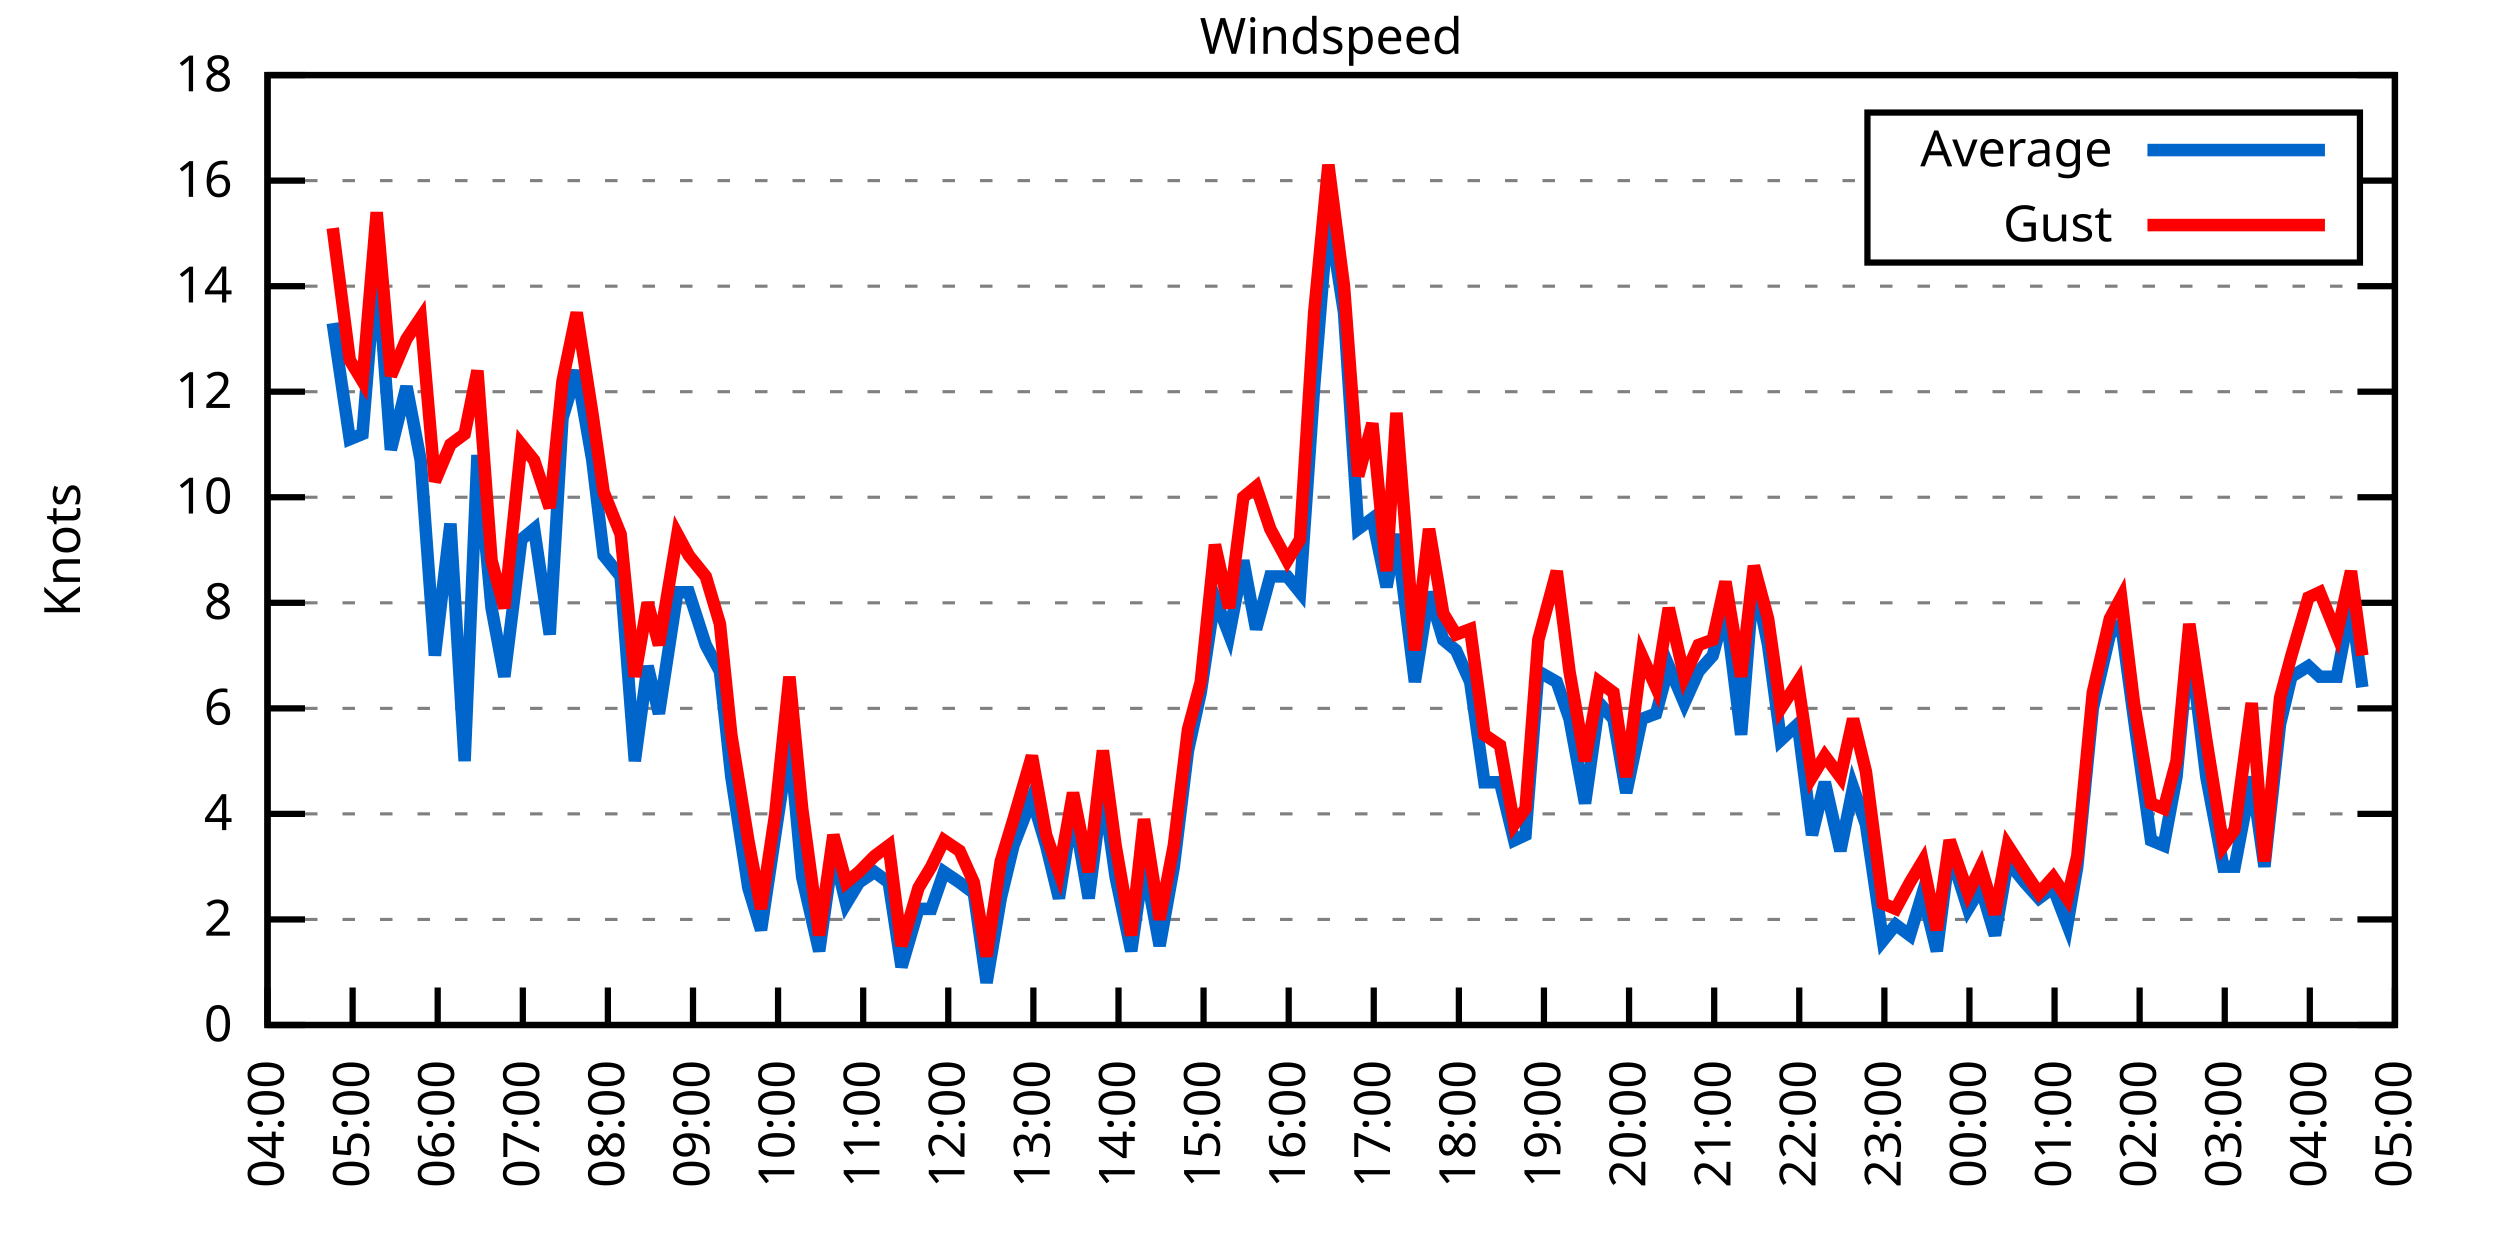
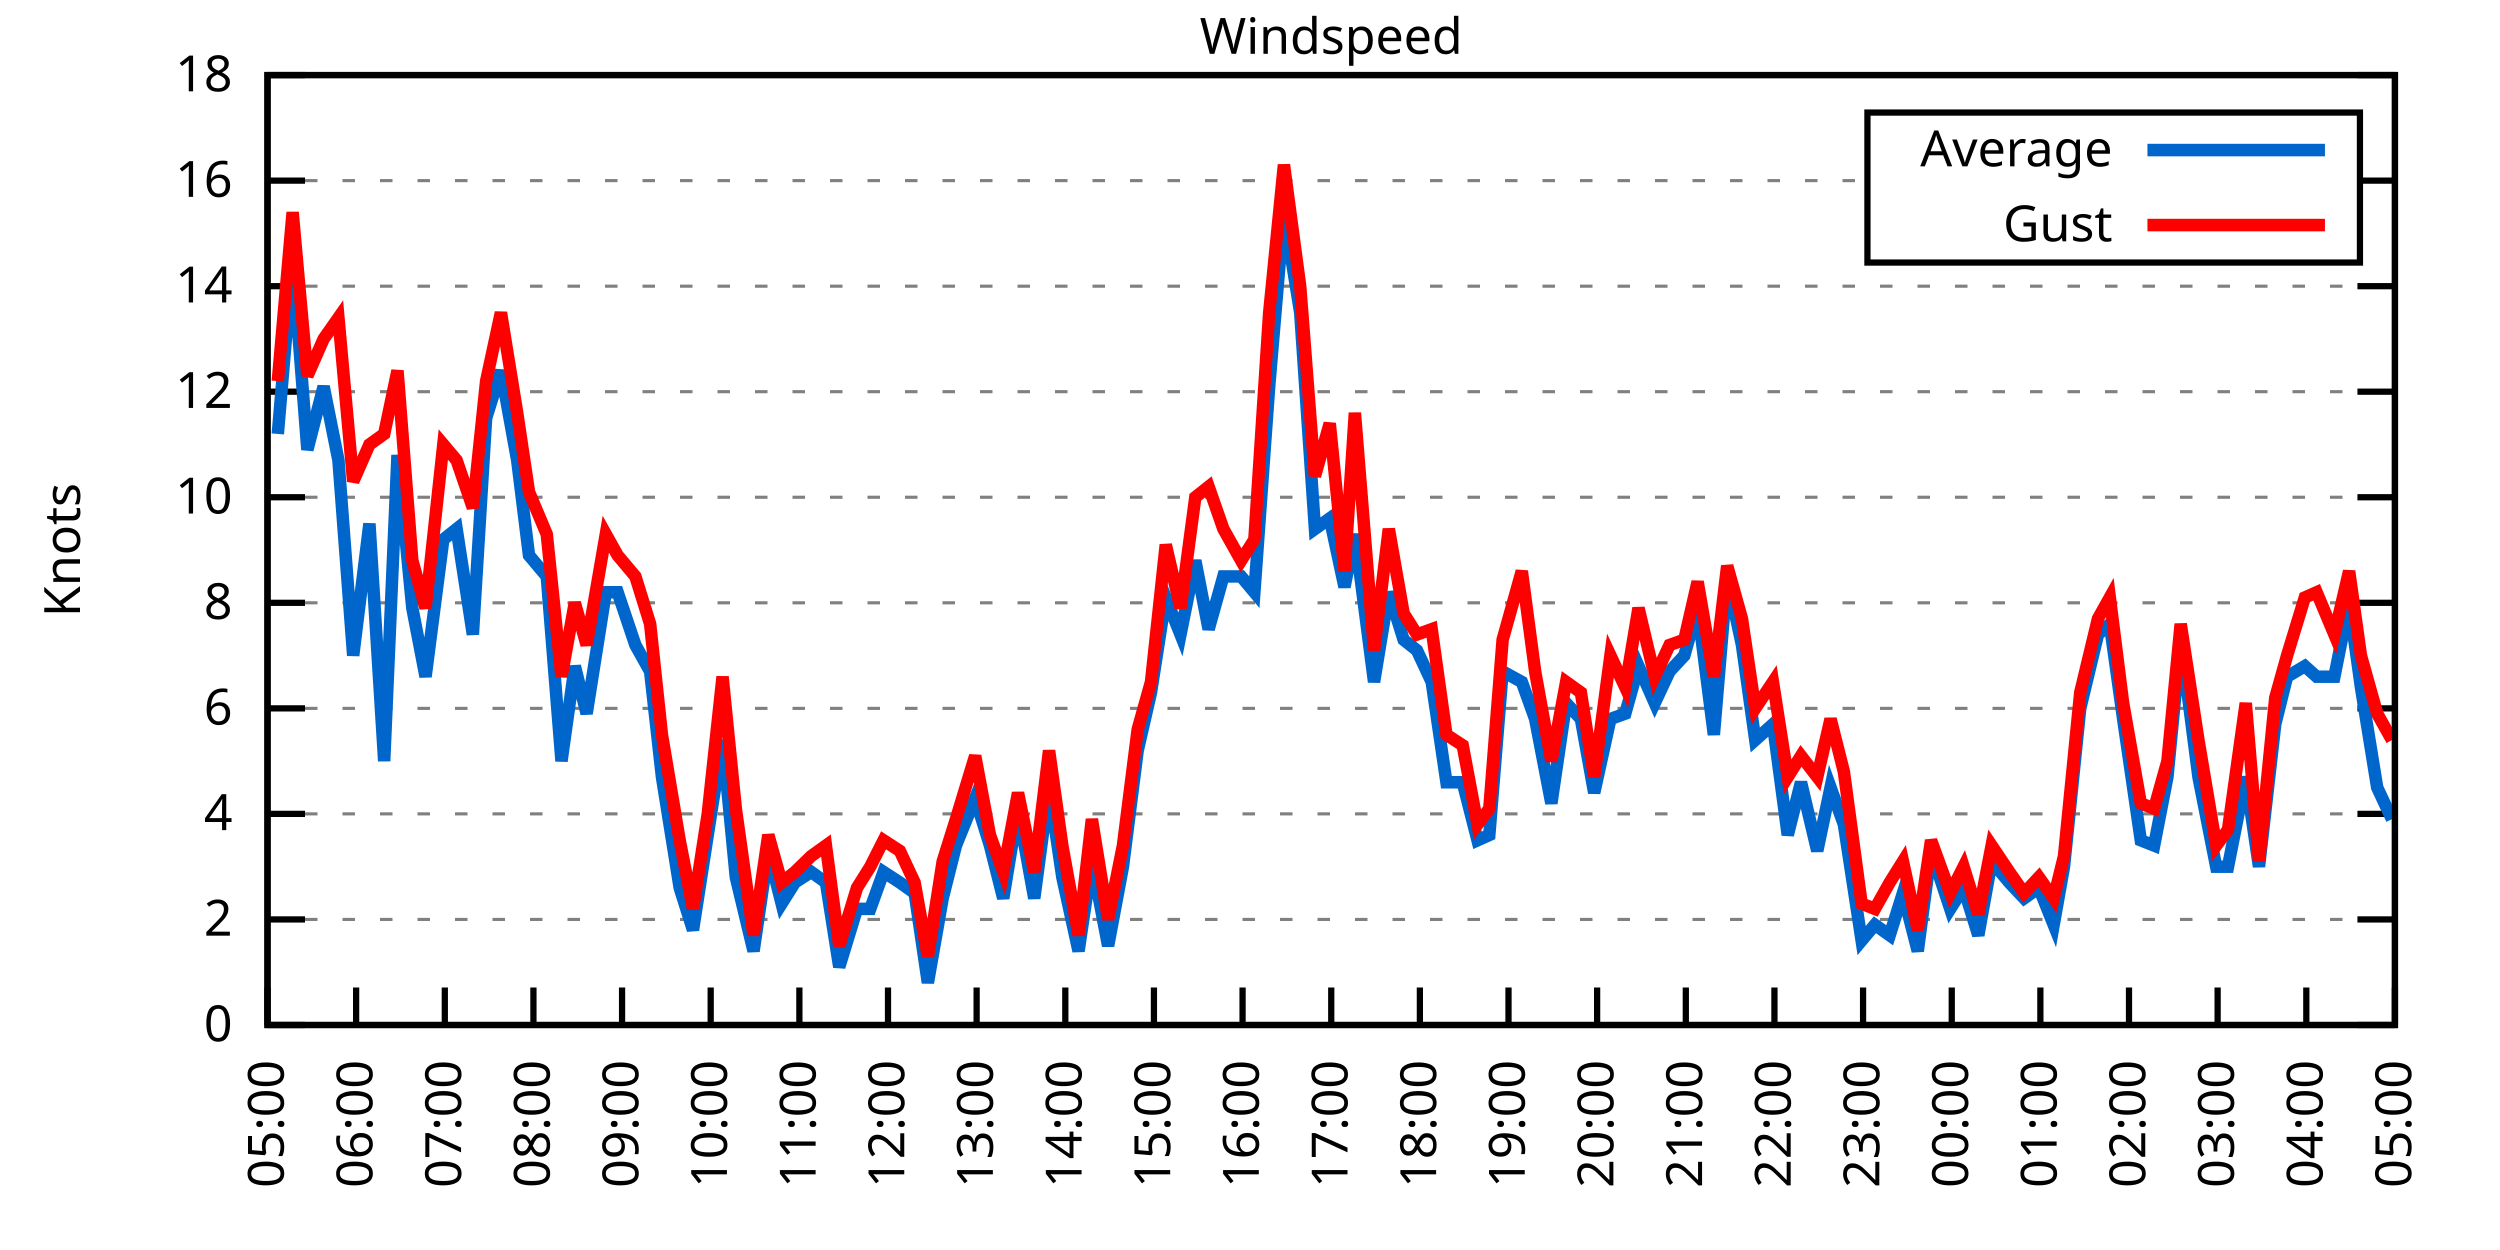
<svg xmlns="http://www.w3.org/2000/svg" xmlns:xlink="http://www.w3.org/1999/xlink" width="400" height="200" viewBox="0 0 400 200">
  <g id="gnuplot_canvas">
    <rect x="0" y="0" width="400" height="200" fill="none" />
    <defs>
      <circle id="gpDot" r="0.5" stroke-width="0.5" stroke="currentColor" />
      <path id="gpPt0" stroke-width="0.333" stroke="currentColor" d="M-1,0 h2 M0,-1 v2" />
      <path id="gpPt1" stroke-width="0.333" stroke="currentColor" d="M-1,-1 L1,1 M1,-1 L-1,1" />
      <path id="gpPt2" stroke-width="0.333" stroke="currentColor" d="M-1,0 L1,0 M0,-1 L0,1 M-1,-1 L1,1 M-1,1 L1,-1" />
      <rect id="gpPt3" stroke-width="0.333" stroke="currentColor" x="-1" y="-1" width="2" height="2" />
      <rect id="gpPt4" stroke-width="0.333" stroke="currentColor" fill="currentColor" x="-1" y="-1" width="2" height="2" />
      <circle id="gpPt5" stroke-width="0.333" stroke="currentColor" cx="0" cy="0" r="1" />
      <use xlink:href="#gpPt5" id="gpPt6" fill="currentColor" stroke="none" />
      <path id="gpPt7" stroke-width="0.333" stroke="currentColor" d="M0,-1.33 L-1.33,0.67 L1.33,0.67 z" />
      <use xlink:href="#gpPt7" id="gpPt8" fill="currentColor" stroke="none" />
      <use xlink:href="#gpPt7" id="gpPt9" stroke="currentColor" transform="rotate(180)" />
      <use xlink:href="#gpPt9" id="gpPt10" fill="currentColor" stroke="none" />
      <use xlink:href="#gpPt3" id="gpPt11" stroke="currentColor" transform="rotate(45)" />
      <use xlink:href="#gpPt11" id="gpPt12" fill="currentColor" stroke="none" />
      <path id="gpPt13" stroke-width="0.333" stroke="currentColor" d="M0,1.330 L1.265,0.411 L0.782,-1.067 L-0.782,-1.076 L-1.265,0.411 z" />
      <use xlink:href="#gpPt13" id="gpPt14" fill="currentColor" stroke="none" />
      <filter id="textbox" filterUnits="objectBoundingBox" x="0" y="0" height="1" width="1">
        <feFlood flood-color="white" flood-opacity="1" result="bgnd" />
        <feComposite in="SourceGraphic" in2="bgnd" operator="atop" />
      </filter>
      <filter id="greybox" filterUnits="objectBoundingBox" x="0" y="0" height="1" width="1">
        <feFlood flood-color="lightgrey" flood-opacity="1" result="grey" />
        <feComposite in="SourceGraphic" in2="grey" operator="atop" />
      </filter>
    </defs>
    <g fill="none" color="white" stroke="currentColor" stroke-width="1.00" stroke-linecap="butt" stroke-linejoin="miter">
</g>
    <g fill="none" color="black" stroke="currentColor" stroke-width="1.00" stroke-linecap="butt" stroke-linejoin="miter">
      <g stroke="none" shape-rendering="crispEdges">
        <polygon fill="rgb(255, 255, 255)" points="42.80,164.00 383.18,164.00 383.18,12.02 42.80,12.02 " />
      </g>
    </g>
    <g fill="none" color="black" stroke="currentColor" stroke-width="1.00" stroke-linecap="butt" stroke-linejoin="miter">
</g>
    <g fill="none" color="black" stroke="black" stroke-width="0.50" stroke-linecap="butt" stroke-linejoin="miter">
</g>
    <g fill="none" color="gray" stroke="currentColor" stroke-width="0.50" stroke-linecap="butt" stroke-linejoin="miter">
      <path stroke="gray" stroke-dasharray="2,4" class="gridline" d="M42.80,164.00 L383.19,164.00  " />
    </g>
    <g fill="none" color="gray" stroke="gray" stroke-width="1.00" stroke-linecap="butt" stroke-linejoin="miter">
</g>
    <g fill="none" color="black" stroke="currentColor" stroke-width="1.00" stroke-linecap="butt" stroke-linejoin="miter">
      <path stroke="black" d="M42.80,164.00 L48.80,164.00 M383.19,164.00 L377.19,164.00  " />
      <g transform="translate(37.20,166.60)" stroke="none" fill="black" font-family="Sans" font-size="8.00" text-anchor="end">
        <text>
          <tspan font-family="Sans"> 0</tspan>
        </text>
      </g>
    </g>
    <g fill="none" color="black" stroke="currentColor" stroke-width="1.00" stroke-linecap="butt" stroke-linejoin="miter">
</g>
    <g fill="none" color="black" stroke="black" stroke-width="0.50" stroke-linecap="butt" stroke-linejoin="miter">
</g>
    <g fill="none" color="gray" stroke="currentColor" stroke-width="0.50" stroke-linecap="butt" stroke-linejoin="miter">
      <path stroke="gray" stroke-dasharray="2,4" class="gridline" d="M42.80,147.11 L383.19,147.11  " />
    </g>
    <g fill="none" color="gray" stroke="gray" stroke-width="1.00" stroke-linecap="butt" stroke-linejoin="miter">
</g>
    <g fill="none" color="black" stroke="currentColor" stroke-width="1.00" stroke-linecap="butt" stroke-linejoin="miter">
      <path stroke="black" d="M42.80,147.11 L48.80,147.11 M383.19,147.11 L377.19,147.11  " />
      <g transform="translate(37.20,149.71)" stroke="none" fill="black" font-family="Sans" font-size="8.00" text-anchor="end">
        <text>
          <tspan font-family="Sans"> 2</tspan>
        </text>
      </g>
    </g>
    <g fill="none" color="black" stroke="currentColor" stroke-width="1.00" stroke-linecap="butt" stroke-linejoin="miter">
</g>
    <g fill="none" color="black" stroke="black" stroke-width="0.50" stroke-linecap="butt" stroke-linejoin="miter">
</g>
    <g fill="none" color="gray" stroke="currentColor" stroke-width="0.50" stroke-linecap="butt" stroke-linejoin="miter">
      <path stroke="gray" stroke-dasharray="2,4" class="gridline" d="M42.80,130.22 L383.19,130.22  " />
    </g>
    <g fill="none" color="gray" stroke="gray" stroke-width="1.00" stroke-linecap="butt" stroke-linejoin="miter">
</g>
    <g fill="none" color="black" stroke="currentColor" stroke-width="1.00" stroke-linecap="butt" stroke-linejoin="miter">
      <path stroke="black" d="M42.80,130.22 L48.80,130.22 M383.19,130.22 L377.19,130.22  " />
      <g transform="translate(37.20,132.82)" stroke="none" fill="black" font-family="Sans" font-size="8.00" text-anchor="end">
        <text>
          <tspan font-family="Sans"> 4</tspan>
        </text>
      </g>
    </g>
    <g fill="none" color="black" stroke="currentColor" stroke-width="1.00" stroke-linecap="butt" stroke-linejoin="miter">
</g>
    <g fill="none" color="black" stroke="black" stroke-width="0.50" stroke-linecap="butt" stroke-linejoin="miter">
</g>
    <g fill="none" color="gray" stroke="currentColor" stroke-width="0.50" stroke-linecap="butt" stroke-linejoin="miter">
      <path stroke="gray" stroke-dasharray="2,4" class="gridline" d="M42.80,113.34 L383.19,113.34  " />
    </g>
    <g fill="none" color="gray" stroke="gray" stroke-width="1.00" stroke-linecap="butt" stroke-linejoin="miter">
</g>
    <g fill="none" color="black" stroke="currentColor" stroke-width="1.00" stroke-linecap="butt" stroke-linejoin="miter">
      <path stroke="black" d="M42.80,113.34 L48.80,113.34 M383.19,113.34 L377.19,113.34  " />
      <g transform="translate(37.20,115.94)" stroke="none" fill="black" font-family="Sans" font-size="8.00" text-anchor="end">
        <text>
          <tspan font-family="Sans"> 6</tspan>
        </text>
      </g>
    </g>
    <g fill="none" color="black" stroke="currentColor" stroke-width="1.00" stroke-linecap="butt" stroke-linejoin="miter">
</g>
    <g fill="none" color="black" stroke="black" stroke-width="0.50" stroke-linecap="butt" stroke-linejoin="miter">
</g>
    <g fill="none" color="gray" stroke="currentColor" stroke-width="0.50" stroke-linecap="butt" stroke-linejoin="miter">
      <path stroke="gray" stroke-dasharray="2,4" class="gridline" d="M42.80,96.45 L383.19,96.45  " />
    </g>
    <g fill="none" color="gray" stroke="gray" stroke-width="1.00" stroke-linecap="butt" stroke-linejoin="miter">
</g>
    <g fill="none" color="black" stroke="currentColor" stroke-width="1.00" stroke-linecap="butt" stroke-linejoin="miter">
      <path stroke="black" d="M42.80,96.45 L48.80,96.45 M383.19,96.45 L377.19,96.45  " />
      <g transform="translate(37.20,99.05)" stroke="none" fill="black" font-family="Sans" font-size="8.00" text-anchor="end">
        <text>
          <tspan font-family="Sans"> 8</tspan>
        </text>
      </g>
    </g>
    <g fill="none" color="black" stroke="currentColor" stroke-width="1.00" stroke-linecap="butt" stroke-linejoin="miter">
</g>
    <g fill="none" color="black" stroke="black" stroke-width="0.50" stroke-linecap="butt" stroke-linejoin="miter">
</g>
    <g fill="none" color="gray" stroke="currentColor" stroke-width="0.50" stroke-linecap="butt" stroke-linejoin="miter">
      <path stroke="gray" stroke-dasharray="2,4" class="gridline" d="M42.80,79.56 L383.19,79.56  " />
    </g>
    <g fill="none" color="gray" stroke="gray" stroke-width="1.00" stroke-linecap="butt" stroke-linejoin="miter">
</g>
    <g fill="none" color="black" stroke="currentColor" stroke-width="1.00" stroke-linecap="butt" stroke-linejoin="miter">
      <path stroke="black" d="M42.80,79.56 L48.80,79.56 M383.19,79.56 L377.19,79.56  " />
      <g transform="translate(37.20,82.16)" stroke="none" fill="black" font-family="Sans" font-size="8.00" text-anchor="end">
        <text>
          <tspan font-family="Sans"> 10</tspan>
        </text>
      </g>
    </g>
    <g fill="none" color="black" stroke="currentColor" stroke-width="1.00" stroke-linecap="butt" stroke-linejoin="miter">
</g>
    <g fill="none" color="black" stroke="black" stroke-width="0.50" stroke-linecap="butt" stroke-linejoin="miter">
</g>
    <g fill="none" color="gray" stroke="currentColor" stroke-width="0.50" stroke-linecap="butt" stroke-linejoin="miter">
      <path stroke="gray" stroke-dasharray="2,4" class="gridline" d="M42.80,62.67 L383.19,62.67  " />
    </g>
    <g fill="none" color="gray" stroke="gray" stroke-width="1.00" stroke-linecap="butt" stroke-linejoin="miter">
</g>
    <g fill="none" color="black" stroke="currentColor" stroke-width="1.00" stroke-linecap="butt" stroke-linejoin="miter">
      <path stroke="black" d="M42.80,62.67 L48.80,62.67 M383.19,62.67 L377.19,62.67  " />
      <g transform="translate(37.20,65.27)" stroke="none" fill="black" font-family="Sans" font-size="8.00" text-anchor="end">
        <text>
          <tspan font-family="Sans"> 12</tspan>
        </text>
      </g>
    </g>
    <g fill="none" color="black" stroke="currentColor" stroke-width="1.00" stroke-linecap="butt" stroke-linejoin="miter">
</g>
    <g fill="none" color="black" stroke="black" stroke-width="0.50" stroke-linecap="butt" stroke-linejoin="miter">
</g>
    <g fill="none" color="gray" stroke="currentColor" stroke-width="0.50" stroke-linecap="butt" stroke-linejoin="miter">
      <path stroke="gray" stroke-dasharray="2,4" class="gridline" d="M42.80,45.79 L383.19,45.79  " />
    </g>
    <g fill="none" color="gray" stroke="gray" stroke-width="1.00" stroke-linecap="butt" stroke-linejoin="miter">
</g>
    <g fill="none" color="black" stroke="currentColor" stroke-width="1.00" stroke-linecap="butt" stroke-linejoin="miter">
      <path stroke="black" d="M42.80,45.79 L48.80,45.79 M383.19,45.79 L377.19,45.79  " />
      <g transform="translate(37.20,48.39)" stroke="none" fill="black" font-family="Sans" font-size="8.00" text-anchor="end">
        <text>
          <tspan font-family="Sans"> 14</tspan>
        </text>
      </g>
    </g>
    <g fill="none" color="black" stroke="currentColor" stroke-width="1.00" stroke-linecap="butt" stroke-linejoin="miter">
</g>
    <g fill="none" color="black" stroke="black" stroke-width="0.50" stroke-linecap="butt" stroke-linejoin="miter">
</g>
    <g fill="none" color="gray" stroke="currentColor" stroke-width="0.50" stroke-linecap="butt" stroke-linejoin="miter">
      <path stroke="gray" stroke-dasharray="2,4" class="gridline" d="M42.80,28.90 L298.79,28.90 M377.59,28.90 L383.19,28.90  " />
    </g>
    <g fill="none" color="gray" stroke="gray" stroke-width="1.00" stroke-linecap="butt" stroke-linejoin="miter">
</g>
    <g fill="none" color="black" stroke="currentColor" stroke-width="1.00" stroke-linecap="butt" stroke-linejoin="miter">
      <path stroke="black" d="M42.80,28.90 L48.80,28.90 M383.19,28.90 L377.19,28.90  " />
      <g transform="translate(37.20,31.50)" stroke="none" fill="black" font-family="Sans" font-size="8.00" text-anchor="end">
        <text>
          <tspan font-family="Sans"> 16</tspan>
        </text>
      </g>
    </g>
    <g fill="none" color="black" stroke="currentColor" stroke-width="1.00" stroke-linecap="butt" stroke-linejoin="miter">
</g>
    <g fill="none" color="black" stroke="black" stroke-width="0.50" stroke-linecap="butt" stroke-linejoin="miter">
</g>
    <g fill="none" color="gray" stroke="currentColor" stroke-width="0.50" stroke-linecap="butt" stroke-linejoin="miter">
      <path stroke="gray" stroke-dasharray="2,4" class="gridline" d="M42.80,12.01 L383.19,12.01  " />
    </g>
    <g fill="none" color="gray" stroke="gray" stroke-width="1.00" stroke-linecap="butt" stroke-linejoin="miter">
</g>
    <g fill="none" color="black" stroke="currentColor" stroke-width="1.00" stroke-linecap="butt" stroke-linejoin="miter">
      <path stroke="black" d="M42.80,12.01 L48.80,12.01 M383.19,12.01 L377.19,12.01  " />
      <g transform="translate(37.20,14.61)" stroke="none" fill="black" font-family="Sans" font-size="8.00" text-anchor="end">
        <text>
          <tspan font-family="Sans"> 18</tspan>
        </text>
      </g>
    </g>
    <g fill="none" color="black" stroke="currentColor" stroke-width="1.00" stroke-linecap="butt" stroke-linejoin="miter">
      <path stroke="black" d="M42.80,164.00 L42.80,158.00  " />
      <g transform="translate(45.40,169.60) rotate(270.00)" stroke="none" fill="black" font-family="Sans" font-size="8.00" text-anchor="end">
        <text>
-           <tspan font-family="Sans">04:00</tspan>
-         </text>
-       </g>
-     </g>
-     <g fill="none" color="black" stroke="currentColor" stroke-width="1.00" stroke-linecap="butt" stroke-linejoin="miter">
-       <path stroke="black" d="M56.42,164.00 L56.42,158.00  " />
-       <g transform="translate(59.02,169.60) rotate(270.00)" stroke="none" fill="black" font-family="Sans" font-size="8.00" text-anchor="end">
-         <text>
          <tspan font-family="Sans">05:00</tspan>
        </text>
      </g>
    </g>
    <g fill="none" color="black" stroke="currentColor" stroke-width="1.00" stroke-linecap="butt" stroke-linejoin="miter">
-       <path stroke="black" d="M70.03,164.00 L70.03,158.00  " />
-       <g transform="translate(72.63,169.60) rotate(270.00)" stroke="none" fill="black" font-family="Sans" font-size="8.00" text-anchor="end">
+       <path stroke="black" d="M56.98,164.00 L56.98,158.00  " />
+       <g transform="translate(59.58,169.60) rotate(270.00)" stroke="none" fill="black" font-family="Sans" font-size="8.00" text-anchor="end">
        <text>
          <tspan font-family="Sans">06:00</tspan>
        </text>
      </g>
    </g>
    <g fill="none" color="black" stroke="currentColor" stroke-width="1.00" stroke-linecap="butt" stroke-linejoin="miter">
-       <path stroke="black" d="M83.65,164.00 L83.65,158.00  " />
-       <g transform="translate(86.25,169.60) rotate(270.00)" stroke="none" fill="black" font-family="Sans" font-size="8.00" text-anchor="end">
+       <path stroke="black" d="M71.17,164.00 L71.17,158.00  " />
+       <g transform="translate(73.77,169.60) rotate(270.00)" stroke="none" fill="black" font-family="Sans" font-size="8.00" text-anchor="end">
        <text>
          <tspan font-family="Sans">07:00</tspan>
        </text>
      </g>
    </g>
    <g fill="none" color="black" stroke="currentColor" stroke-width="1.00" stroke-linecap="butt" stroke-linejoin="miter">
-       <path stroke="black" d="M97.26,164.00 L97.26,158.00  " />
-       <g transform="translate(99.86,169.60) rotate(270.00)" stroke="none" fill="black" font-family="Sans" font-size="8.00" text-anchor="end">
+       <path stroke="black" d="M85.35,164.00 L85.35,158.00  " />
+       <g transform="translate(87.95,169.60) rotate(270.00)" stroke="none" fill="black" font-family="Sans" font-size="8.00" text-anchor="end">
        <text>
          <tspan font-family="Sans">08:00</tspan>
        </text>
      </g>
    </g>
    <g fill="none" color="black" stroke="currentColor" stroke-width="1.00" stroke-linecap="butt" stroke-linejoin="miter">
-       <path stroke="black" d="M110.88,164.00 L110.88,158.00  " />
-       <g transform="translate(113.48,169.60) rotate(270.00)" stroke="none" fill="black" font-family="Sans" font-size="8.00" text-anchor="end">
+       <path stroke="black" d="M99.53,164.00 L99.53,158.00  " />
+       <g transform="translate(102.13,169.60) rotate(270.00)" stroke="none" fill="black" font-family="Sans" font-size="8.00" text-anchor="end">
        <text>
          <tspan font-family="Sans">09:00</tspan>
        </text>
      </g>
    </g>
    <g fill="none" color="black" stroke="currentColor" stroke-width="1.00" stroke-linecap="butt" stroke-linejoin="miter">
-       <path stroke="black" d="M124.49,164.00 L124.49,158.00  " />
-       <g transform="translate(127.09,169.60) rotate(270.00)" stroke="none" fill="black" font-family="Sans" font-size="8.00" text-anchor="end">
+       <path stroke="black" d="M113.71,164.00 L113.71,158.00  " />
+       <g transform="translate(116.31,169.60) rotate(270.00)" stroke="none" fill="black" font-family="Sans" font-size="8.00" text-anchor="end">
        <text>
          <tspan font-family="Sans">10:00</tspan>
        </text>
      </g>
    </g>
    <g fill="none" color="black" stroke="currentColor" stroke-width="1.00" stroke-linecap="butt" stroke-linejoin="miter">
-       <path stroke="black" d="M138.11,164.00 L138.11,158.00  " />
-       <g transform="translate(140.71,169.60) rotate(270.00)" stroke="none" fill="black" font-family="Sans" font-size="8.00" text-anchor="end">
+       <path stroke="black" d="M127.90,164.00 L127.90,158.00  " />
+       <g transform="translate(130.50,169.60) rotate(270.00)" stroke="none" fill="black" font-family="Sans" font-size="8.00" text-anchor="end">
        <text>
          <tspan font-family="Sans">11:00</tspan>
        </text>
      </g>
    </g>
    <g fill="none" color="black" stroke="currentColor" stroke-width="1.00" stroke-linecap="butt" stroke-linejoin="miter">
-       <path stroke="black" d="M151.72,164.00 L151.72,158.00  " />
-       <g transform="translate(154.32,169.60) rotate(270.00)" stroke="none" fill="black" font-family="Sans" font-size="8.00" text-anchor="end">
+       <path stroke="black" d="M142.08,164.00 L142.08,158.00  " />
+       <g transform="translate(144.68,169.60) rotate(270.00)" stroke="none" fill="black" font-family="Sans" font-size="8.00" text-anchor="end">
        <text>
          <tspan font-family="Sans">12:00</tspan>
        </text>
      </g>
    </g>
    <g fill="none" color="black" stroke="currentColor" stroke-width="1.00" stroke-linecap="butt" stroke-linejoin="miter">
-       <path stroke="black" d="M165.34,164.00 L165.34,158.00  " />
-       <g transform="translate(167.94,169.60) rotate(270.00)" stroke="none" fill="black" font-family="Sans" font-size="8.00" text-anchor="end">
+       <path stroke="black" d="M156.26,164.00 L156.26,158.00  " />
+       <g transform="translate(158.86,169.60) rotate(270.00)" stroke="none" fill="black" font-family="Sans" font-size="8.00" text-anchor="end">
        <text>
          <tspan font-family="Sans">13:00</tspan>
        </text>
      </g>
    </g>
    <g fill="none" color="black" stroke="currentColor" stroke-width="1.00" stroke-linecap="butt" stroke-linejoin="miter">
-       <path stroke="black" d="M178.96,164.00 L178.96,158.00  " />
-       <g transform="translate(181.56,169.60) rotate(270.00)" stroke="none" fill="black" font-family="Sans" font-size="8.00" text-anchor="end">
+       <path stroke="black" d="M170.45,164.00 L170.45,158.00  " />
+       <g transform="translate(173.05,169.60) rotate(270.00)" stroke="none" fill="black" font-family="Sans" font-size="8.00" text-anchor="end">
        <text>
          <tspan font-family="Sans">14:00</tspan>
        </text>
      </g>
    </g>
    <g fill="none" color="black" stroke="currentColor" stroke-width="1.00" stroke-linecap="butt" stroke-linejoin="miter">
-       <path stroke="black" d="M192.57,164.00 L192.57,158.00  " />
-       <g transform="translate(195.17,169.60) rotate(270.00)" stroke="none" fill="black" font-family="Sans" font-size="8.00" text-anchor="end">
+       <path stroke="black" d="M184.63,164.00 L184.63,158.00  " />
+       <g transform="translate(187.23,169.60) rotate(270.00)" stroke="none" fill="black" font-family="Sans" font-size="8.00" text-anchor="end">
        <text>
          <tspan font-family="Sans">15:00</tspan>
        </text>
      </g>
    </g>
    <g fill="none" color="black" stroke="currentColor" stroke-width="1.00" stroke-linecap="butt" stroke-linejoin="miter">
-       <path stroke="black" d="M206.19,164.00 L206.19,158.00  " />
-       <g transform="translate(208.79,169.60) rotate(270.00)" stroke="none" fill="black" font-family="Sans" font-size="8.00" text-anchor="end">
+       <path stroke="black" d="M198.81,164.00 L198.81,158.00  " />
+       <g transform="translate(201.41,169.60) rotate(270.00)" stroke="none" fill="black" font-family="Sans" font-size="8.00" text-anchor="end">
        <text>
          <tspan font-family="Sans">16:00</tspan>
        </text>
      </g>
    </g>
    <g fill="none" color="black" stroke="currentColor" stroke-width="1.00" stroke-linecap="butt" stroke-linejoin="miter">
-       <path stroke="black" d="M219.80,164.00 L219.80,158.00  " />
-       <g transform="translate(222.40,169.60) rotate(270.00)" stroke="none" fill="black" font-family="Sans" font-size="8.00" text-anchor="end">
+       <path stroke="black" d="M213.00,164.00 L213.00,158.00  " />
+       <g transform="translate(215.60,169.60) rotate(270.00)" stroke="none" fill="black" font-family="Sans" font-size="8.00" text-anchor="end">
        <text>
          <tspan font-family="Sans">17:00</tspan>
        </text>
      </g>
    </g>
    <g fill="none" color="black" stroke="currentColor" stroke-width="1.00" stroke-linecap="butt" stroke-linejoin="miter">
-       <path stroke="black" d="M233.42,164.00 L233.42,158.00  " />
-       <g transform="translate(236.02,169.60) rotate(270.00)" stroke="none" fill="black" font-family="Sans" font-size="8.00" text-anchor="end">
+       <path stroke="black" d="M227.18,164.00 L227.18,158.00  " />
+       <g transform="translate(229.78,169.60) rotate(270.00)" stroke="none" fill="black" font-family="Sans" font-size="8.00" text-anchor="end">
        <text>
          <tspan font-family="Sans">18:00</tspan>
        </text>
      </g>
    </g>
    <g fill="none" color="black" stroke="currentColor" stroke-width="1.00" stroke-linecap="butt" stroke-linejoin="miter">
-       <path stroke="black" d="M247.03,164.00 L247.03,158.00  " />
-       <g transform="translate(249.63,169.60) rotate(270.00)" stroke="none" fill="black" font-family="Sans" font-size="8.00" text-anchor="end">
+       <path stroke="black" d="M241.36,164.00 L241.36,158.00  " />
+       <g transform="translate(243.96,169.60) rotate(270.00)" stroke="none" fill="black" font-family="Sans" font-size="8.00" text-anchor="end">
        <text>
          <tspan font-family="Sans">19:00</tspan>
        </text>
      </g>
    </g>
    <g fill="none" color="black" stroke="currentColor" stroke-width="1.00" stroke-linecap="butt" stroke-linejoin="miter">
-       <path stroke="black" d="M260.65,164.00 L260.65,158.00  " />
-       <g transform="translate(263.25,169.60) rotate(270.00)" stroke="none" fill="black" font-family="Sans" font-size="8.00" text-anchor="end">
+       <path stroke="black" d="M255.54,164.00 L255.54,158.00  " />
+       <g transform="translate(258.14,169.60) rotate(270.00)" stroke="none" fill="black" font-family="Sans" font-size="8.00" text-anchor="end">
        <text>
          <tspan font-family="Sans">20:00</tspan>
        </text>
      </g>
    </g>
    <g fill="none" color="black" stroke="currentColor" stroke-width="1.00" stroke-linecap="butt" stroke-linejoin="miter">
-       <path stroke="black" d="M274.27,164.00 L274.27,158.00  " />
-       <g transform="translate(276.87,169.60) rotate(270.00)" stroke="none" fill="black" font-family="Sans" font-size="8.00" text-anchor="end">
+       <path stroke="black" d="M269.73,164.00 L269.73,158.00  " />
+       <g transform="translate(272.33,169.60) rotate(270.00)" stroke="none" fill="black" font-family="Sans" font-size="8.00" text-anchor="end">
        <text>
          <tspan font-family="Sans">21:00</tspan>
        </text>
      </g>
    </g>
    <g fill="none" color="black" stroke="currentColor" stroke-width="1.00" stroke-linecap="butt" stroke-linejoin="miter">
-       <path stroke="black" d="M287.88,164.00 L287.88,158.00  " />
-       <g transform="translate(290.48,169.60) rotate(270.00)" stroke="none" fill="black" font-family="Sans" font-size="8.00" text-anchor="end">
+       <path stroke="black" d="M283.91,164.00 L283.91,158.00  " />
+       <g transform="translate(286.51,169.60) rotate(270.00)" stroke="none" fill="black" font-family="Sans" font-size="8.00" text-anchor="end">
        <text>
          <tspan font-family="Sans">22:00</tspan>
        </text>
      </g>
    </g>
    <g fill="none" color="black" stroke="currentColor" stroke-width="1.00" stroke-linecap="butt" stroke-linejoin="miter">
-       <path stroke="black" d="M301.50,164.00 L301.50,158.00  " />
-       <g transform="translate(304.10,169.60) rotate(270.00)" stroke="none" fill="black" font-family="Sans" font-size="8.00" text-anchor="end">
+       <path stroke="black" d="M298.09,164.00 L298.09,158.00  " />
+       <g transform="translate(300.69,169.60) rotate(270.00)" stroke="none" fill="black" font-family="Sans" font-size="8.00" text-anchor="end">
        <text>
          <tspan font-family="Sans">23:00</tspan>
        </text>
      </g>
    </g>
    <g fill="none" color="black" stroke="currentColor" stroke-width="1.00" stroke-linecap="butt" stroke-linejoin="miter">
-       <path stroke="black" d="M315.11,164.00 L315.11,158.00  " />
-       <g transform="translate(317.71,169.60) rotate(270.00)" stroke="none" fill="black" font-family="Sans" font-size="8.00" text-anchor="end">
+       <path stroke="black" d="M312.28,164.00 L312.28,158.00  " />
+       <g transform="translate(314.88,169.60) rotate(270.00)" stroke="none" fill="black" font-family="Sans" font-size="8.00" text-anchor="end">
        <text>
          <tspan font-family="Sans">00:00</tspan>
        </text>
      </g>
    </g>
    <g fill="none" color="black" stroke="currentColor" stroke-width="1.00" stroke-linecap="butt" stroke-linejoin="miter">
-       <path stroke="black" d="M328.73,164.00 L328.73,158.00  " />
-       <g transform="translate(331.33,169.60) rotate(270.00)" stroke="none" fill="black" font-family="Sans" font-size="8.00" text-anchor="end">
+       <path stroke="black" d="M326.46,164.00 L326.46,158.00  " />
+       <g transform="translate(329.06,169.60) rotate(270.00)" stroke="none" fill="black" font-family="Sans" font-size="8.00" text-anchor="end">
        <text>
          <tspan font-family="Sans">01:00</tspan>
        </text>
      </g>
    </g>
    <g fill="none" color="black" stroke="currentColor" stroke-width="1.00" stroke-linecap="butt" stroke-linejoin="miter">
-       <path stroke="black" d="M342.34,164.00 L342.34,158.00  " />
-       <g transform="translate(344.94,169.60) rotate(270.00)" stroke="none" fill="black" font-family="Sans" font-size="8.00" text-anchor="end">
+       <path stroke="black" d="M340.64,164.00 L340.64,158.00  " />
+       <g transform="translate(343.24,169.60) rotate(270.00)" stroke="none" fill="black" font-family="Sans" font-size="8.00" text-anchor="end">
        <text>
          <tspan font-family="Sans">02:00</tspan>
        </text>
      </g>
    </g>
    <g fill="none" color="black" stroke="currentColor" stroke-width="1.00" stroke-linecap="butt" stroke-linejoin="miter">
-       <path stroke="black" d="M355.96,164.00 L355.96,158.00  " />
-       <g transform="translate(358.56,169.60) rotate(270.00)" stroke="none" fill="black" font-family="Sans" font-size="8.00" text-anchor="end">
+       <path stroke="black" d="M354.82,164.00 L354.82,158.00  " />
+       <g transform="translate(357.42,169.60) rotate(270.00)" stroke="none" fill="black" font-family="Sans" font-size="8.00" text-anchor="end">
        <text>
          <tspan font-family="Sans">03:00</tspan>
        </text>
      </g>
    </g>
    <g fill="none" color="black" stroke="currentColor" stroke-width="1.00" stroke-linecap="butt" stroke-linejoin="miter">
-       <path stroke="black" d="M369.57,164.00 L369.57,158.00  " />
-       <g transform="translate(372.17,169.60) rotate(270.00)" stroke="none" fill="black" font-family="Sans" font-size="8.00" text-anchor="end">
+       <path stroke="black" d="M369.01,164.00 L369.01,158.00  " />
+       <g transform="translate(371.61,169.60) rotate(270.00)" stroke="none" fill="black" font-family="Sans" font-size="8.00" text-anchor="end">
        <text>
          <tspan font-family="Sans">04:00</tspan>
        </text>
      </g>
    </g>
    <g fill="none" color="black" stroke="currentColor" stroke-width="1.00" stroke-linecap="butt" stroke-linejoin="miter">
      <path stroke="black" d="M383.19,164.00 L383.19,158.00  " />
      <g transform="translate(385.79,169.60) rotate(270.00)" stroke="none" fill="black" font-family="Sans" font-size="8.00" text-anchor="end">
        <text>
          <tspan font-family="Sans">05:00</tspan>
        </text>
      </g>
    </g>
    <g fill="none" color="black" stroke="currentColor" stroke-width="1.00" stroke-linecap="butt" stroke-linejoin="miter">
</g>
    <g fill="none" color="black" stroke="currentColor" stroke-width="1.00" stroke-linecap="butt" stroke-linejoin="miter">
      <path stroke="black" d="M42.80,12.01 L42.80,164.00 L383.19,164.00 L383.19,12.01 L42.80,12.01 Z  " />
    </g>
    <g fill="none" color="black" stroke="currentColor" stroke-width="1.00" stroke-linecap="butt" stroke-linejoin="miter">
</g>
    <g fill="none" color="black" stroke="currentColor" stroke-width="1.00" stroke-linecap="butt" stroke-linejoin="miter">
      <path stroke="black" d="M298.79,42.01 L298.79,18.01 L377.59,18.01 L377.59,42.01 L298.79,42.01 Z  " />
    </g>
    <g id="Windspeed_plot_1">
      <g fill="none" color="white" stroke="black" stroke-width="2.00" stroke-linecap="butt" stroke-linejoin="miter">
</g>
      <g fill="none" color="black" stroke="currentColor" stroke-width="2.00" stroke-linecap="butt" stroke-linejoin="miter">
        <g transform="translate(337.99,26.61)" stroke="none" fill="black" font-family="Sans" font-size="8.00" text-anchor="end">
          <text>
            <tspan font-family="Sans">Average</tspan>
          </text>
        </g>
      </g>
      <g fill="none" color="black" stroke="currentColor" stroke-width="2.00" stroke-linecap="butt" stroke-linejoin="miter">
-         <path stroke="rgb(  0, 102, 204)" d="M343.59,24.01 L371.99,24.01 M53.24,51.70 L55.96,70.27 L58.00,69.43 L60.27,41.56 L62.54,71.96 L65.04,61.83   L67.31,73.65 L69.58,104.89 L72.07,83.78 L74.34,121.78 L76.39,72.81 L78.65,97.29 L80.70,108.27 L83.42,86.32   L85.46,84.63 L87.96,101.52 L90.00,66.90 L92.27,59.30 L94.77,73.65 L96.58,88.85 L99.30,92.23 L101.57,121.78   L103.62,106.58 L105.43,114.18 L108.38,94.76 L110.20,94.76 L112.92,103.20 L115.19,107.43 L117.01,124.31 L119.73,142.05   L121.77,148.80 L124.04,133.60 L126.31,118.40 L128.35,140.36 L131.07,152.18 L133.34,136.14 L135.39,144.58 L137.43,141.20   L139.92,139.51 L142.19,141.20 L144.24,154.71 L146.96,145.42 L149.00,145.42 L151.04,139.51 L153.54,141.20 L155.81,142.89   L157.85,157.24 L160.12,143.73 L162.16,135.29 L165.11,127.69 L167.38,135.29 L169.43,143.73 L171.69,129.38 L174.19,143.73   L176.46,126.00 L178.50,140.36 L181.00,152.18 L183.04,137.82 L185.54,151.33 L187.81,138.67 L190.08,120.09 L192.12,110.80   L194.39,95.60 L196.66,101.52 L198.93,89.69 L200.97,100.67 L203.24,92.23 L205.96,92.23 L208.00,94.76 L210.27,61.83   L212.54,33.96 L215.04,50.01 L217.31,84.63 L219.58,82.94 L221.85,93.92 L223.43,85.47 L226.38,109.11 L228.65,94.76   L230.92,102.36 L232.96,104.05 L235.23,109.11 L237.50,125.16 L240.00,125.16 L242.27,134.45 L244.08,133.60 L246.13,107.43   L249.08,109.11 L251.12,115.03 L253.61,128.54 L255.88,112.49 L258.15,115.03 L260.20,126.85 L262.69,115.03 L264.96,114.18   L267.00,106.58 L269.50,112.49 L271.77,107.43 L274.04,104.89 L276.08,97.29 L278.58,117.56 L280.62,92.23 L282.89,103.20   L284.93,118.40 L287.65,115.87 L289.92,133.60 L291.97,125.16 L294.46,136.14 L296.50,126.00 L298.55,131.91 L301.27,150.49   L303.31,147.96 L305.58,149.65 L307.62,142.89 L309.89,152.18 L311.94,136.14 L314.89,145.42 L316.93,142.05 L319.20,149.65   L321.24,137.82 L323.96,141.20 L326.23,143.73 L328.50,142.05 L330.77,147.96 L332.36,138.67 L334.85,113.34 L337.58,101.52   L339.39,99.83 L341.44,115.03 L344.16,134.45 L346.20,135.29 L348.24,124.31 L350.29,102.36 L353.01,124.31 L355.73,138.67   L357.55,138.67 L360.27,124.31 L362.31,138.67 L364.81,115.87 L366.62,108.27 L369.35,106.58 L371.16,108.27 L373.89,108.27   L376.16,96.45 L377.97,109.96  " />
+         <path stroke="rgb(  0, 102, 204)" d="M343.59,24.01 L371.99,24.01 M44.45,69.43 L46.82,41.56 L49.18,71.96 L51.78,61.83 L54.15,73.65 L56.51,104.89   L59.11,83.78 L61.47,121.78 L63.60,72.81 L65.97,97.29 L68.09,108.27 L70.93,86.32 L73.06,84.63 L75.66,101.52   L77.78,66.90 L80.15,59.30 L82.75,73.65 L84.64,88.85 L87.48,92.23 L89.84,121.78 L91.97,106.58 L93.86,114.18   L96.93,94.76 L98.82,94.76 L101.66,103.20 L104.02,107.43 L105.91,124.31 L108.75,142.05 L110.88,148.80 L113.24,133.60   L115.61,118.40 L117.73,140.36 L120.57,152.18 L122.93,136.14 L125.06,144.58 L127.19,141.20 L129.79,139.51 L132.15,141.20   L134.28,154.71 L137.12,145.42 L139.24,145.42 L141.37,139.51 L143.97,141.20 L146.34,142.89 L148.46,157.24 L150.83,143.73   L152.95,135.29 L156.03,127.69 L158.39,135.29 L160.52,143.73 L162.88,129.38 L165.48,143.73 L167.85,126.00 L169.97,140.36   L172.57,152.18 L174.70,137.82 L177.30,151.33 L179.67,138.67 L182.03,120.09 L184.16,110.80 L186.52,95.60 L188.88,101.52   L191.25,89.69 L193.38,100.67 L195.74,92.23 L198.58,92.23 L200.70,94.76 L203.07,61.83 L205.43,33.96 L208.03,50.01   L210.39,84.63 L212.76,82.94 L215.12,93.92 L216.78,85.47 L219.85,109.11 L222.21,94.76 L224.58,102.36 L226.71,104.05   L229.07,109.11 L231.43,125.16 L234.03,125.16 L236.40,134.45 L238.29,133.60 L240.42,107.43 L243.49,109.11 L245.62,115.03   L248.22,128.54 L250.58,112.49 L252.94,115.03 L255.07,126.85 L257.67,115.03 L260.04,114.18 L262.16,106.58 L264.76,112.49   L267.13,107.43 L269.49,104.89 L271.62,97.29 L274.22,117.56 L276.35,92.23 L278.71,103.20 L280.84,118.40 L283.67,115.87   L286.04,133.60 L288.16,125.16 L290.76,136.14 L292.89,126.00 L295.02,131.91 L297.86,150.49 L299.98,147.96 L302.35,149.65   L304.47,142.89 L306.84,152.18 L308.97,136.14 L312.04,145.42 L314.17,142.05 L316.53,149.65 L318.66,137.82 L321.49,141.20   L323.86,143.73 L326.22,142.05 L328.59,147.96 L330.24,138.67 L332.84,113.34 L335.68,101.52 L337.57,99.83 L339.70,115.03   L342.53,134.45 L344.66,135.29 L346.79,124.31 L348.91,102.36 L351.75,124.31 L354.59,138.67 L356.48,138.67 L359.32,124.31   L361.44,138.67 L364.04,115.87 L365.93,108.27 L368.77,106.58 L370.66,108.27 L373.50,108.27 L375.86,96.45 L377.75,109.96   L380.35,126.00 L382.72,131.07  " />
      </g>
    </g>
    <g id="Windspeed_plot_2">
      <g fill="none" color="black" stroke="currentColor" stroke-width="2.00" stroke-linecap="butt" stroke-linejoin="miter">
        <g transform="translate(337.99,38.61)" stroke="none" fill="black" font-family="Sans" font-size="8.00" text-anchor="end">
          <text>
            <tspan font-family="Sans">Gust</tspan>
          </text>
        </g>
      </g>
      <g fill="none" color="black" stroke="currentColor" stroke-width="2.00" stroke-linecap="butt" stroke-linejoin="miter">
-         <path stroke="rgb(255,   0,   0)" d="M343.59,36.01 L371.99,36.01 M53.24,36.50 L55.96,57.61 L58.00,60.98 L60.27,33.96 L62.54,60.14 L65.04,54.23   L67.31,50.85 L69.58,77.03 L72.07,71.12 L74.34,69.43 L76.39,59.30 L78.65,89.69 L80.70,97.29 L83.42,71.12   L85.46,73.65 L87.96,81.25 L90.00,60.98 L92.27,50.01 L94.77,66.05 L96.58,78.72 L99.30,85.47 L101.57,108.27   L103.62,96.45 L105.43,103.20 L108.38,85.47 L110.20,88.85 L112.92,92.23 L115.19,99.83 L117.01,117.56 L119.73,134.45   L121.77,145.42 L124.04,130.22 L126.31,108.27 L128.35,129.38 L131.07,149.65 L133.34,133.60 L135.39,141.20 L137.43,139.51   L139.92,136.98 L142.19,135.29 L144.24,151.33 L146.96,142.05 L149.00,138.67 L151.04,134.45 L153.54,136.14 L155.81,141.20   L157.85,153.02 L160.12,137.82 L162.16,131.07 L165.11,120.94 L167.38,133.60 L169.43,139.51 L171.69,126.85 L174.19,139.51   L176.46,120.09 L178.50,135.29 L181.00,149.65 L183.04,131.07 L185.54,147.11 L187.81,135.29 L190.08,116.71 L192.12,109.11   L194.39,87.16 L196.66,97.29 L198.93,79.56 L200.97,77.87 L203.24,84.63 L205.96,89.69 L208.00,86.32 L210.27,50.01   L212.54,26.36 L215.04,45.79 L217.31,76.18 L219.58,67.74 L221.85,91.38 L223.43,66.05 L226.38,104.05 L228.65,84.63   L230.92,98.14 L232.96,101.52 L235.23,100.67 L237.50,117.56 L240.00,119.25 L242.27,131.91 L244.08,129.38 L246.13,102.36   L249.08,91.38 L251.12,107.43 L253.61,121.78 L255.88,109.11 L258.15,110.80 L260.20,124.31 L262.69,104.89 L264.96,109.96   L267.00,97.29 L269.50,108.27 L271.77,103.20 L274.04,102.36 L276.08,93.07 L278.58,108.27 L280.62,90.54 L282.89,98.98   L284.93,113.34 L287.65,109.11 L289.92,124.31 L291.97,120.94 L294.46,124.31 L296.50,115.03 L298.55,123.47 L301.27,144.58   L303.31,145.42 L305.58,141.20 L307.62,137.82 L309.89,148.80 L311.94,134.45 L314.89,142.89 L316.93,138.67 L319.20,146.27   L321.24,135.29 L323.96,139.51 L326.23,142.89 L328.50,140.36 L330.77,143.73 L332.36,136.98 L334.85,110.80 L337.58,98.98   L339.39,95.60 L341.44,112.49 L344.16,128.54 L346.20,129.38 L348.24,121.78 L350.29,99.83 L353.01,118.40 L355.73,135.29   L357.55,132.76 L360.27,112.49 L362.31,137.82 L364.81,111.65 L366.62,104.89 L369.35,95.60 L371.16,94.76 L373.89,101.52   L376.16,91.38 L377.97,104.89  " />
+         <path stroke="rgb(255,   0,   0)" d="M343.59,36.01 L371.99,36.01 M44.45,60.98 L46.82,33.96 L49.18,60.14 L51.78,54.23 L54.15,50.85 L56.51,77.03   L59.11,71.12 L61.47,69.43 L63.60,59.30 L65.97,89.69 L68.09,97.29 L70.93,71.12 L73.06,73.65 L75.66,81.25   L77.78,60.98 L80.15,50.01 L82.75,66.05 L84.64,78.72 L87.48,85.47 L89.84,108.27 L91.97,96.45 L93.86,103.20   L96.93,85.47 L98.82,88.85 L101.66,92.23 L104.02,99.83 L105.91,117.56 L108.75,134.45 L110.88,145.42 L113.24,130.22   L115.61,108.27 L117.73,129.38 L120.57,149.65 L122.93,133.60 L125.06,141.20 L127.19,139.51 L129.79,136.98 L132.15,135.29   L134.28,151.33 L137.12,142.05 L139.24,138.67 L141.37,134.45 L143.97,136.14 L146.34,141.20 L148.46,153.02 L150.83,137.82   L152.95,131.07 L156.03,120.94 L158.39,133.60 L160.52,139.51 L162.88,126.85 L165.48,139.51 L167.85,120.09 L169.97,135.29   L172.57,149.65 L174.70,131.07 L177.30,147.11 L179.67,135.29 L182.03,116.71 L184.16,109.11 L186.52,87.16 L188.88,97.29   L191.25,79.56 L193.38,77.87 L195.74,84.63 L198.58,89.69 L200.70,86.32 L203.07,50.01 L205.43,26.36 L208.03,45.79   L210.39,76.18 L212.76,67.74 L215.12,91.38 L216.78,66.05 L219.85,104.05 L222.21,84.63 L224.58,98.14 L226.71,101.52   L229.07,100.67 L231.43,117.56 L234.03,119.25 L236.40,131.91 L238.29,129.38 L240.42,102.36 L243.49,91.38 L245.62,107.43   L248.22,121.78 L250.58,109.11 L252.94,110.80 L255.07,124.31 L257.67,104.89 L260.04,109.96 L262.16,97.29 L264.76,108.27   L267.13,103.20 L269.49,102.36 L271.62,93.07 L274.22,108.27 L276.35,90.54 L278.71,98.98 L280.84,113.34 L283.67,109.11   L286.04,124.31 L288.16,120.94 L290.76,124.31 L292.89,115.03 L295.02,123.47 L297.86,144.58 L299.98,145.42 L302.35,141.20   L304.47,137.82 L306.84,148.80 L308.97,134.45 L312.04,142.89 L314.17,138.67 L316.53,146.27 L318.66,135.29 L321.49,139.51   L323.86,142.89 L326.22,140.36 L328.59,143.73 L330.24,136.98 L332.84,110.80 L335.68,98.98 L337.57,95.60 L339.70,112.49   L342.53,128.54 L344.66,129.38 L346.79,121.78 L348.91,99.83 L351.75,118.40 L354.59,135.29 L356.48,132.76 L359.32,112.49   L361.44,137.82 L364.04,111.65 L365.93,104.89 L368.77,95.60 L370.66,94.76 L373.50,101.52 L375.86,91.38 L377.75,104.89   L380.35,114.18 L382.72,118.40  " />
      </g>
    </g>
    <g fill="none" color="black" stroke="currentColor" stroke-width="2.00" stroke-linecap="butt" stroke-linejoin="miter">
</g>
    <g fill="none" color="black" stroke="black" stroke-width="1.00" stroke-linecap="butt" stroke-linejoin="miter">
</g>
    <g fill="none" color="black" stroke="currentColor" stroke-width="1.00" stroke-linecap="butt" stroke-linejoin="miter">
      <path stroke="black" d="M42.80,12.01 L42.80,164.00 L383.19,164.00 L383.19,12.01 L42.80,12.01 Z  " />
      <g transform="translate(12.80,88.01) rotate(270.00)" stroke="none" fill="black" font-family="Sans" font-size="8.00" text-anchor="middle">
        <text>
          <tspan font-family="Sans">Knots</tspan>
        </text>
      </g>
    </g>
    <g fill="none" color="black" stroke="currentColor" stroke-width="1.00" stroke-linecap="butt" stroke-linejoin="miter">
</g>
    <g fill="none" color="black" stroke="currentColor" stroke-width="1.00" stroke-linecap="butt" stroke-linejoin="miter">
      <g transform="translate(212.99,8.61)" stroke="none" fill="black" font-family="Sans" font-size="8.00" text-anchor="middle">
        <text>
          <tspan font-family="Sans">Windspeed</tspan>
        </text>
      </g>
    </g>
    <g fill="none" color="black" stroke="currentColor" stroke-width="1.00" stroke-linecap="butt" stroke-linejoin="miter">
</g>
  </g>
</svg>
